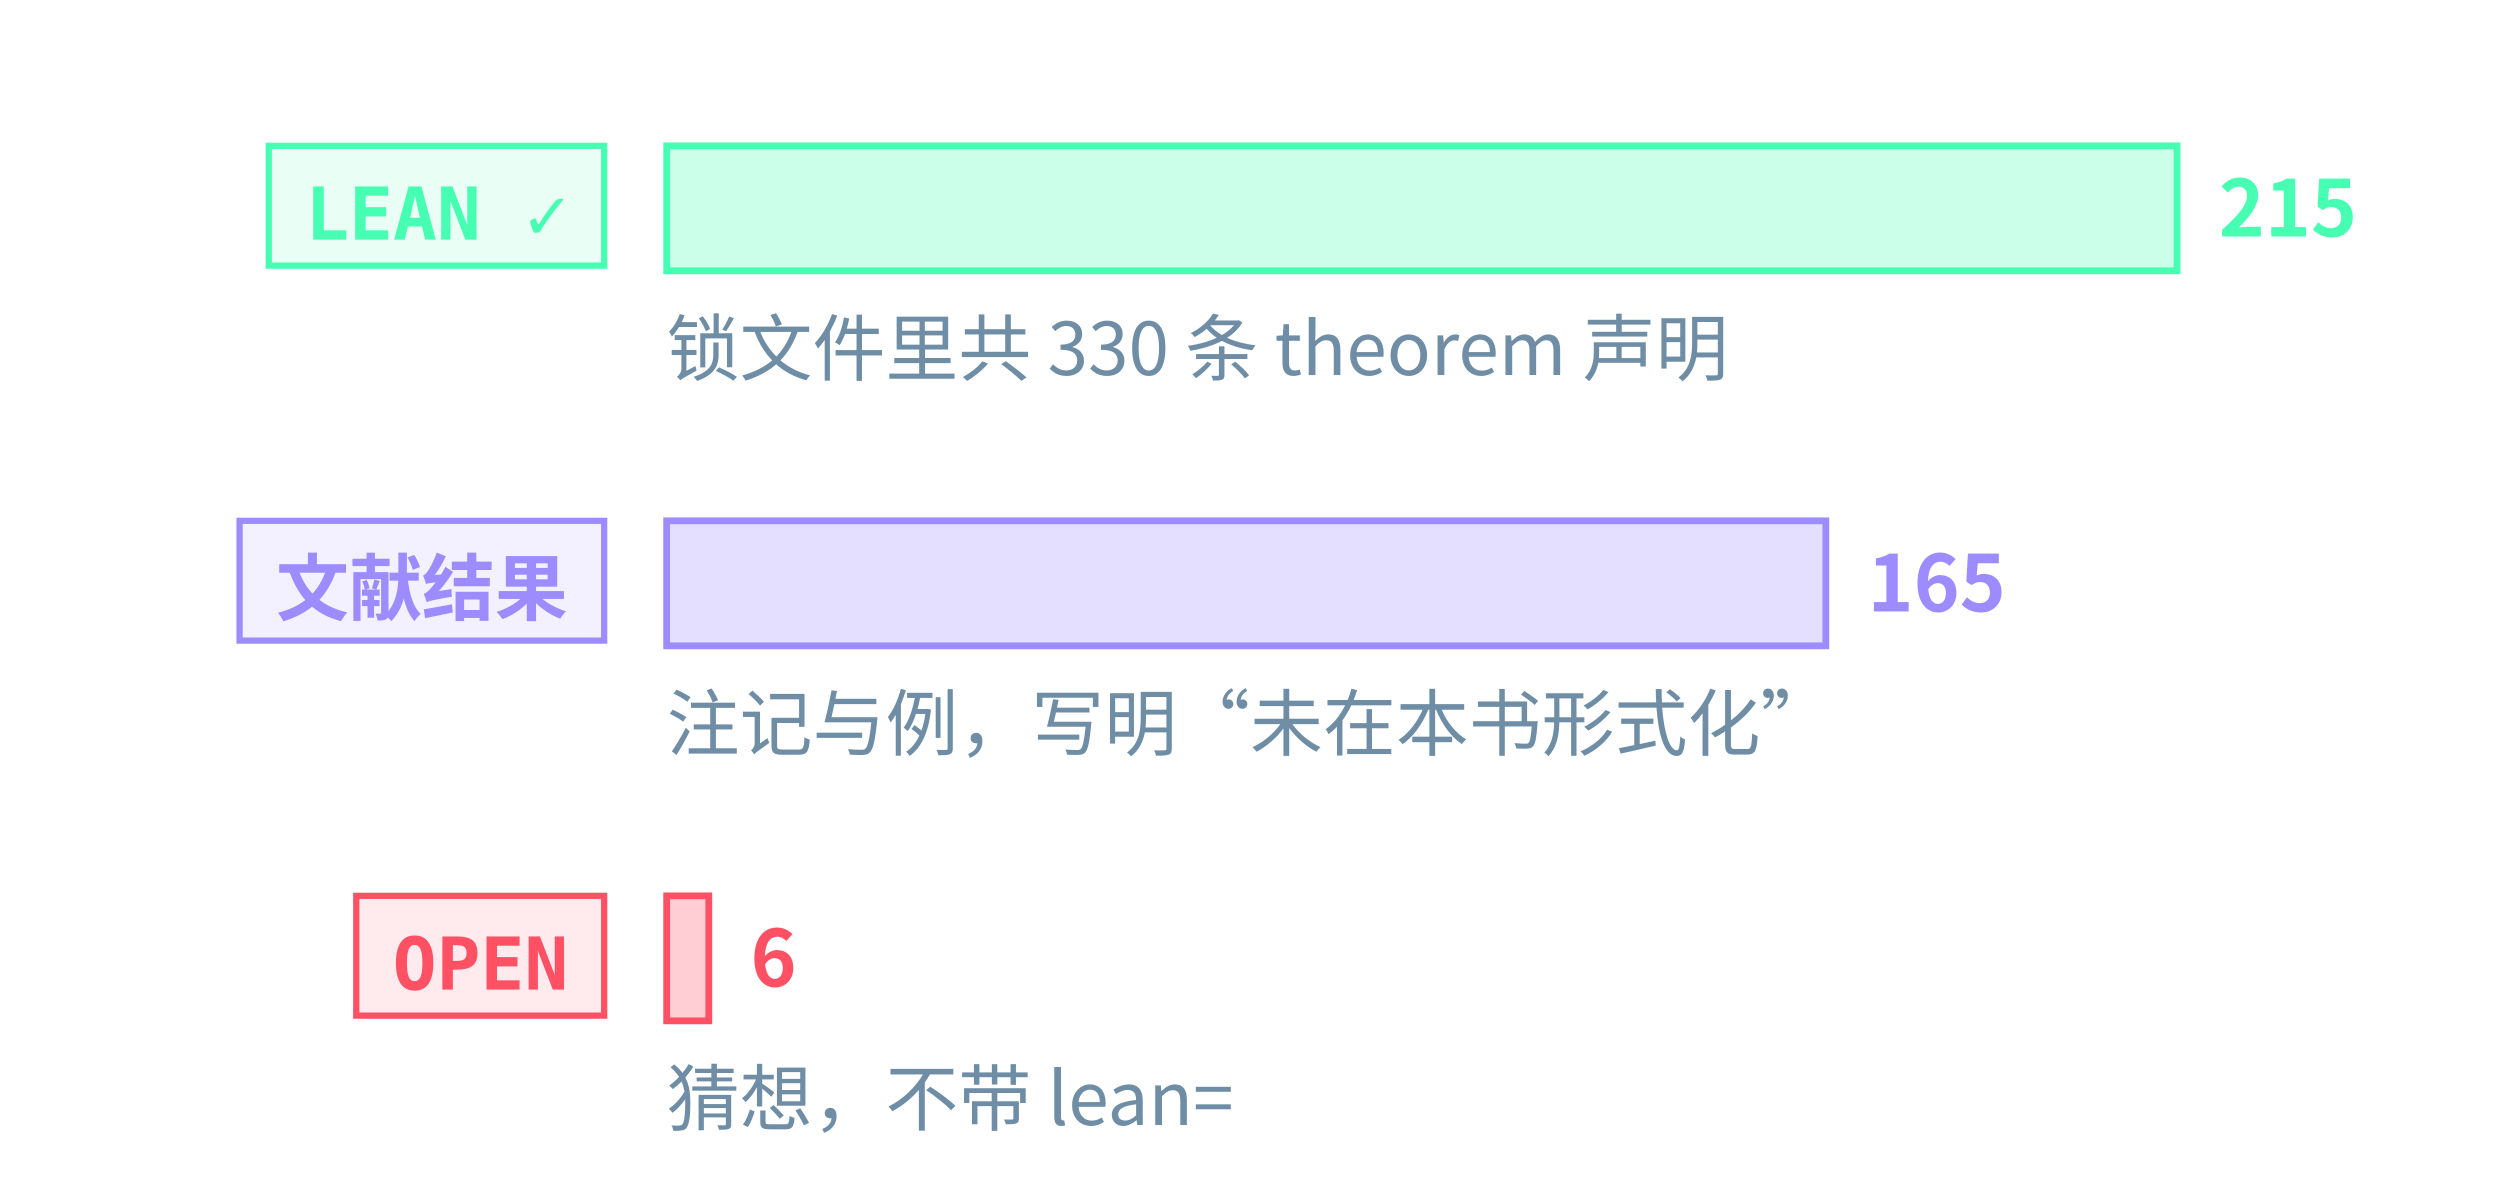
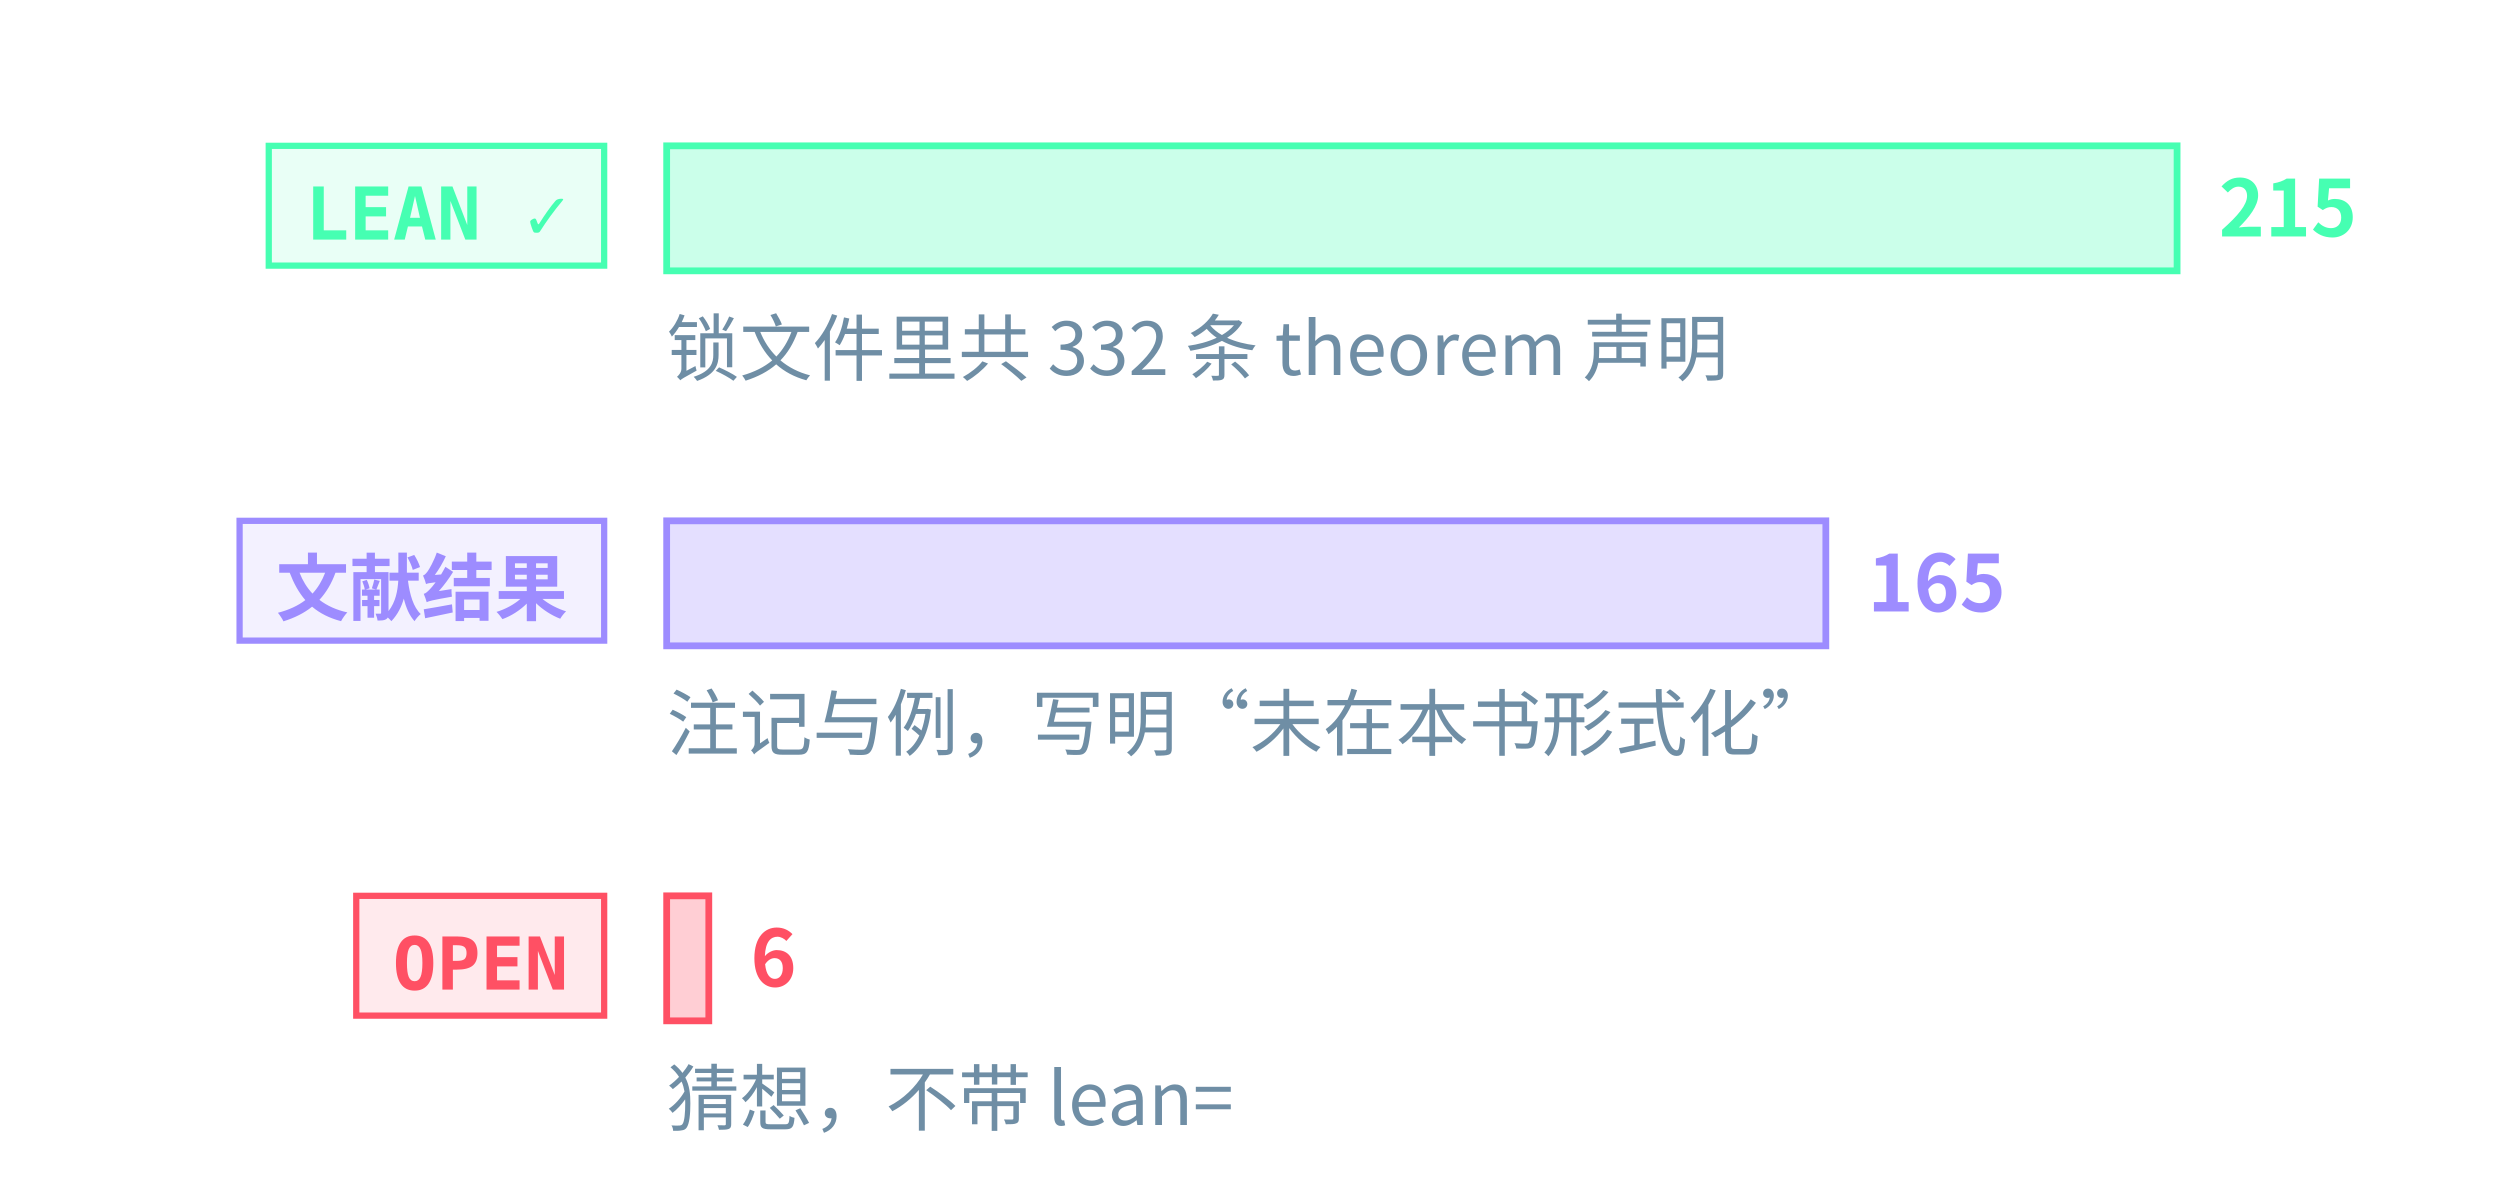
<svg xmlns="http://www.w3.org/2000/svg" class="tr-fig" data-tr-fig="prelude-three-tiers" data-lang="zh" viewBox="0 0 480 230" width="480" height="230" font-family="'Noto Sans SC', 'Noto Sans CJK SC', 'Source Sans 3', 'PingFang SC', 'Microsoft YaHei', system-ui, sans-serif" role="img" aria-label="三条横条，各配一个标签。最上面一条绿色，标签 LEAN ✓，是带 Lean 引用的定理、引理、命题与推论的条数，最长；中间一条紫色，标签“文献结果”，是标明文献结果的注记与例的条数；最下面一条红色，标签 OPEN，是开放猜想的条数，很短。每条横条末端写着条数，绿色一条下面另注锁文件里 theorem 声明的条数。">
  <style>.ts-ink{stroke:#d4efff}.tf-ink{fill:#d4efff}.ts-dim{stroke:#6f8ea5}.tf-dim{fill:#6f8ea5}.ts-faint{stroke:#34506a}.tf-faint{fill:#34506a}.ts-edge{stroke:#143049}.tf-edge{fill:#143049}.ts-hot{stroke:#1f5d7c}.tf-hot{fill:#1f5d7c}.ts-bg{stroke:#03060c}.tf-bg{fill:#03060c}.ts-panel{stroke:#07101b}.tf-panel{fill:#07101b}.ts-sheet{stroke:#050c16}.tf-sheet{fill:#050c16}.ts-cyan{stroke:#19f0ff}.tf-cyan{fill:#19f0ff}.ts-magenta{stroke:#ff2fd0}.tf-magenta{fill:#ff2fd0}.ts-amber{stroke:#ffc83d}.tf-amber{fill:#ffc83d}.ts-violet{stroke:#9d8cff}.tf-violet{fill:#9d8cff}.ts-ok{stroke:#46ffb2}.tf-ok{fill:#46ffb2}.ts-warn{stroke:#ff5064}.tf-warn{fill:#ff5064}.ts-blue{stroke:#2a7bff}.tf-blue{fill:#2a7bff}.ts-orange{stroke:#ff8a3c}.tf-orange{fill:#ff8a3c}.ts-sigma{stroke:#cfe3ff}.tf-sigma{fill:#cfe3ff}</style>
  <rect x="51.6" y="28" width="64.4" height="23" class="ts-ok tf-ok" stroke-width="1.2" fill-opacity="0.12" />
  <text class="tf-ok tr-fig-mono" x="58.6" y="46" font-size="14" font-family="'JetBrains Mono', 'DejaVu Sans Mono', ui-monospace, Menlo, Consolas, monospace" font-weight="600">LEAN ✓</text>
  <rect x="128" y="28" width="290" height="24" class="ts-ok tf-ok" stroke-width="1.3" fill-opacity="0.28" />
  <text class="tf-ok" x="426" y="45.4" font-size="15" font-weight="600">215</text>
  <rect x="46" y="100" width="70" height="23" class="ts-violet tf-violet" stroke-width="1.2" fill-opacity="0.12" />
  <text class="tf-violet tr-fig-mono" x="53" y="118" font-size="14" font-family="'JetBrains Mono', 'DejaVu Sans Mono', ui-monospace, Menlo, Consolas, monospace" font-weight="600">文献结果</text>
  <rect x="128" y="100" width="222.56" height="24" class="ts-violet tf-violet" stroke-width="1.3" fill-opacity="0.28" />
  <text class="tf-violet" x="358.56" y="117.4" font-size="15" font-weight="600">165</text>
  <rect x="68.4" y="172" width="47.6" height="23" class="ts-warn tf-warn" stroke-width="1.2" fill-opacity="0.12" />
  <text class="tf-warn tr-fig-mono" x="75.4" y="190" font-size="14" font-family="'JetBrains Mono', 'DejaVu Sans Mono', ui-monospace, Menlo, Consolas, monospace" font-weight="600">OPEN</text>
  <rect x="128" y="172" width="8.09" height="24" class="ts-warn tf-warn" stroke-width="1.3" fill-opacity="0.28" />
  <text class="tf-warn" x="144.09" y="189.4" font-size="15" font-weight="600">6</text>
-   <text class="tf-dim" x="128" y="72" font-size="14">锁文件里共 330 条 theorem 声明</text>
+   <text class="tf-dim" x="128" y="72" font-size="14">锁文件里共 332 条 theorem 声明</text>
  <text class="tf-dim" x="128" y="144" font-size="14">注记与例，写明“未在本书形式化”</text>
  <text class="tf-dim" x="128" y="216" font-size="14">猜想，不带 lean=</text>
</svg>
